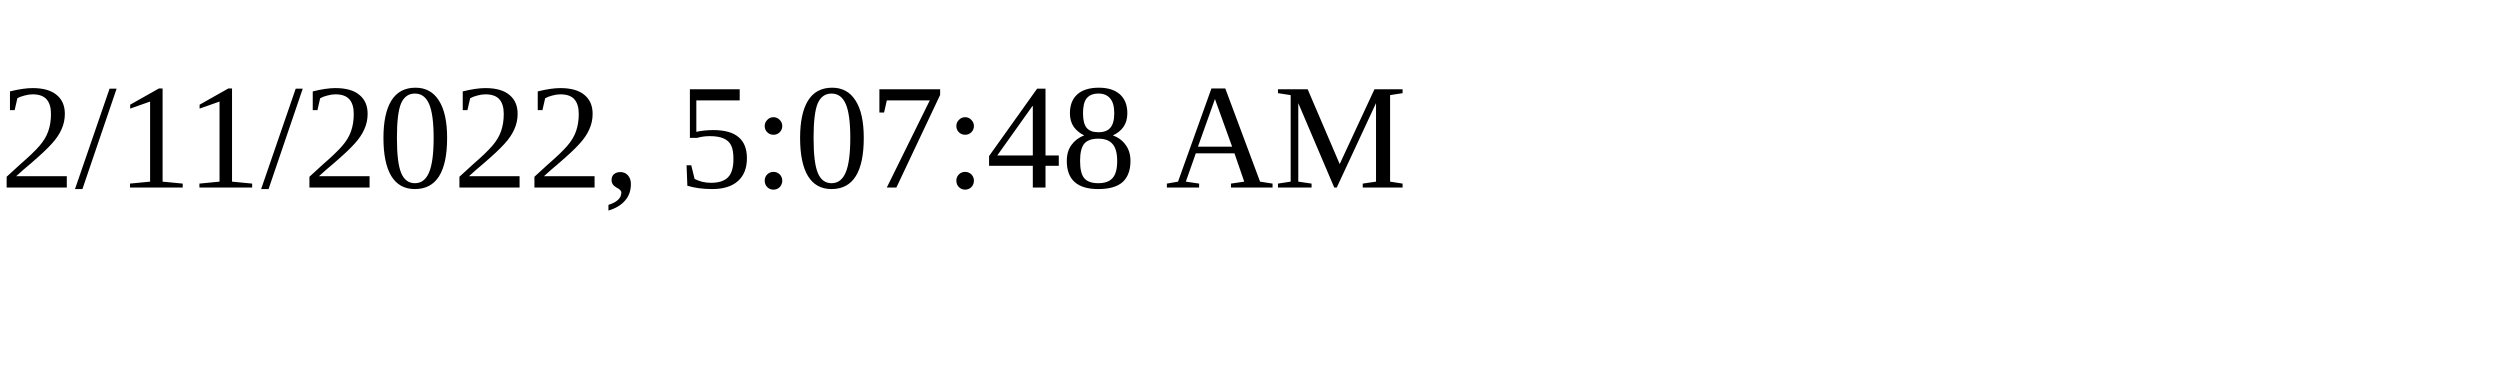
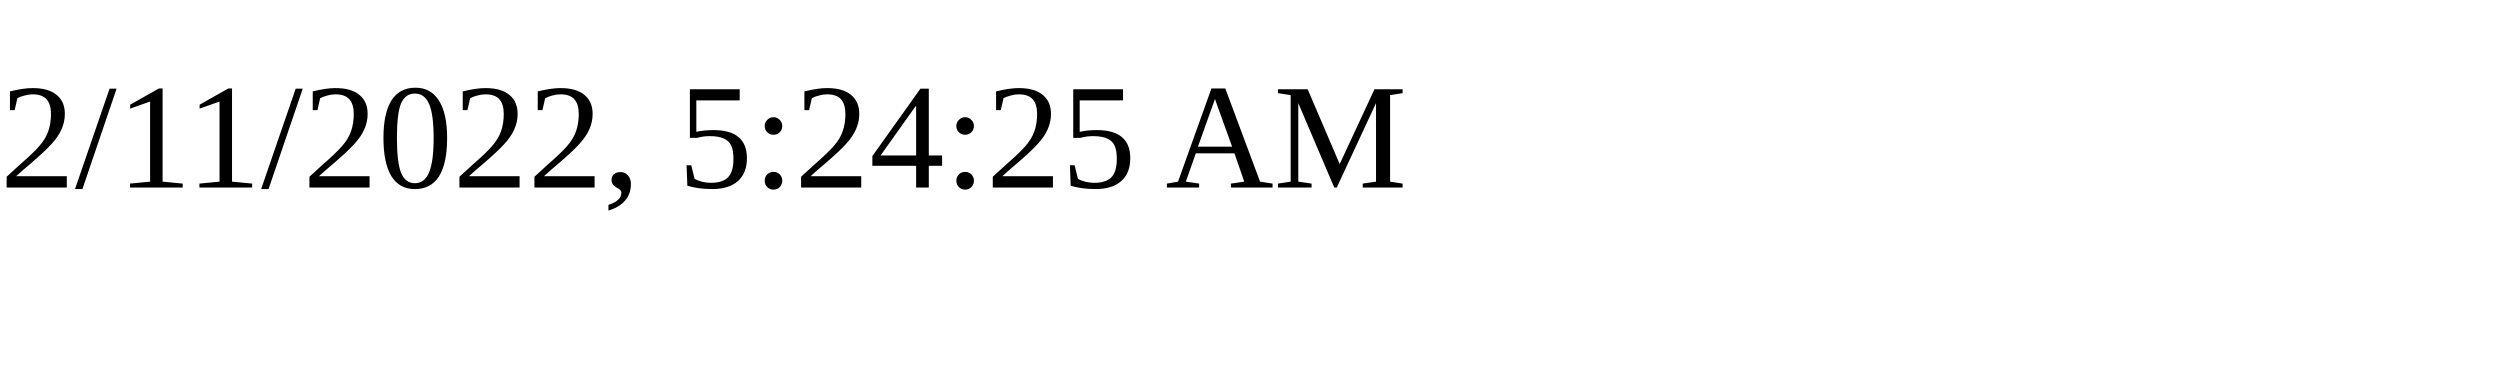
<svg xmlns="http://www.w3.org/2000/svg" height="30" width="200">
-   <text x="0" y="15">2/11/2022, 5:07:48 AM</text>
+   <text x="0" y="15">2/11/2022, 5:24:25 AM</text>
</svg>
